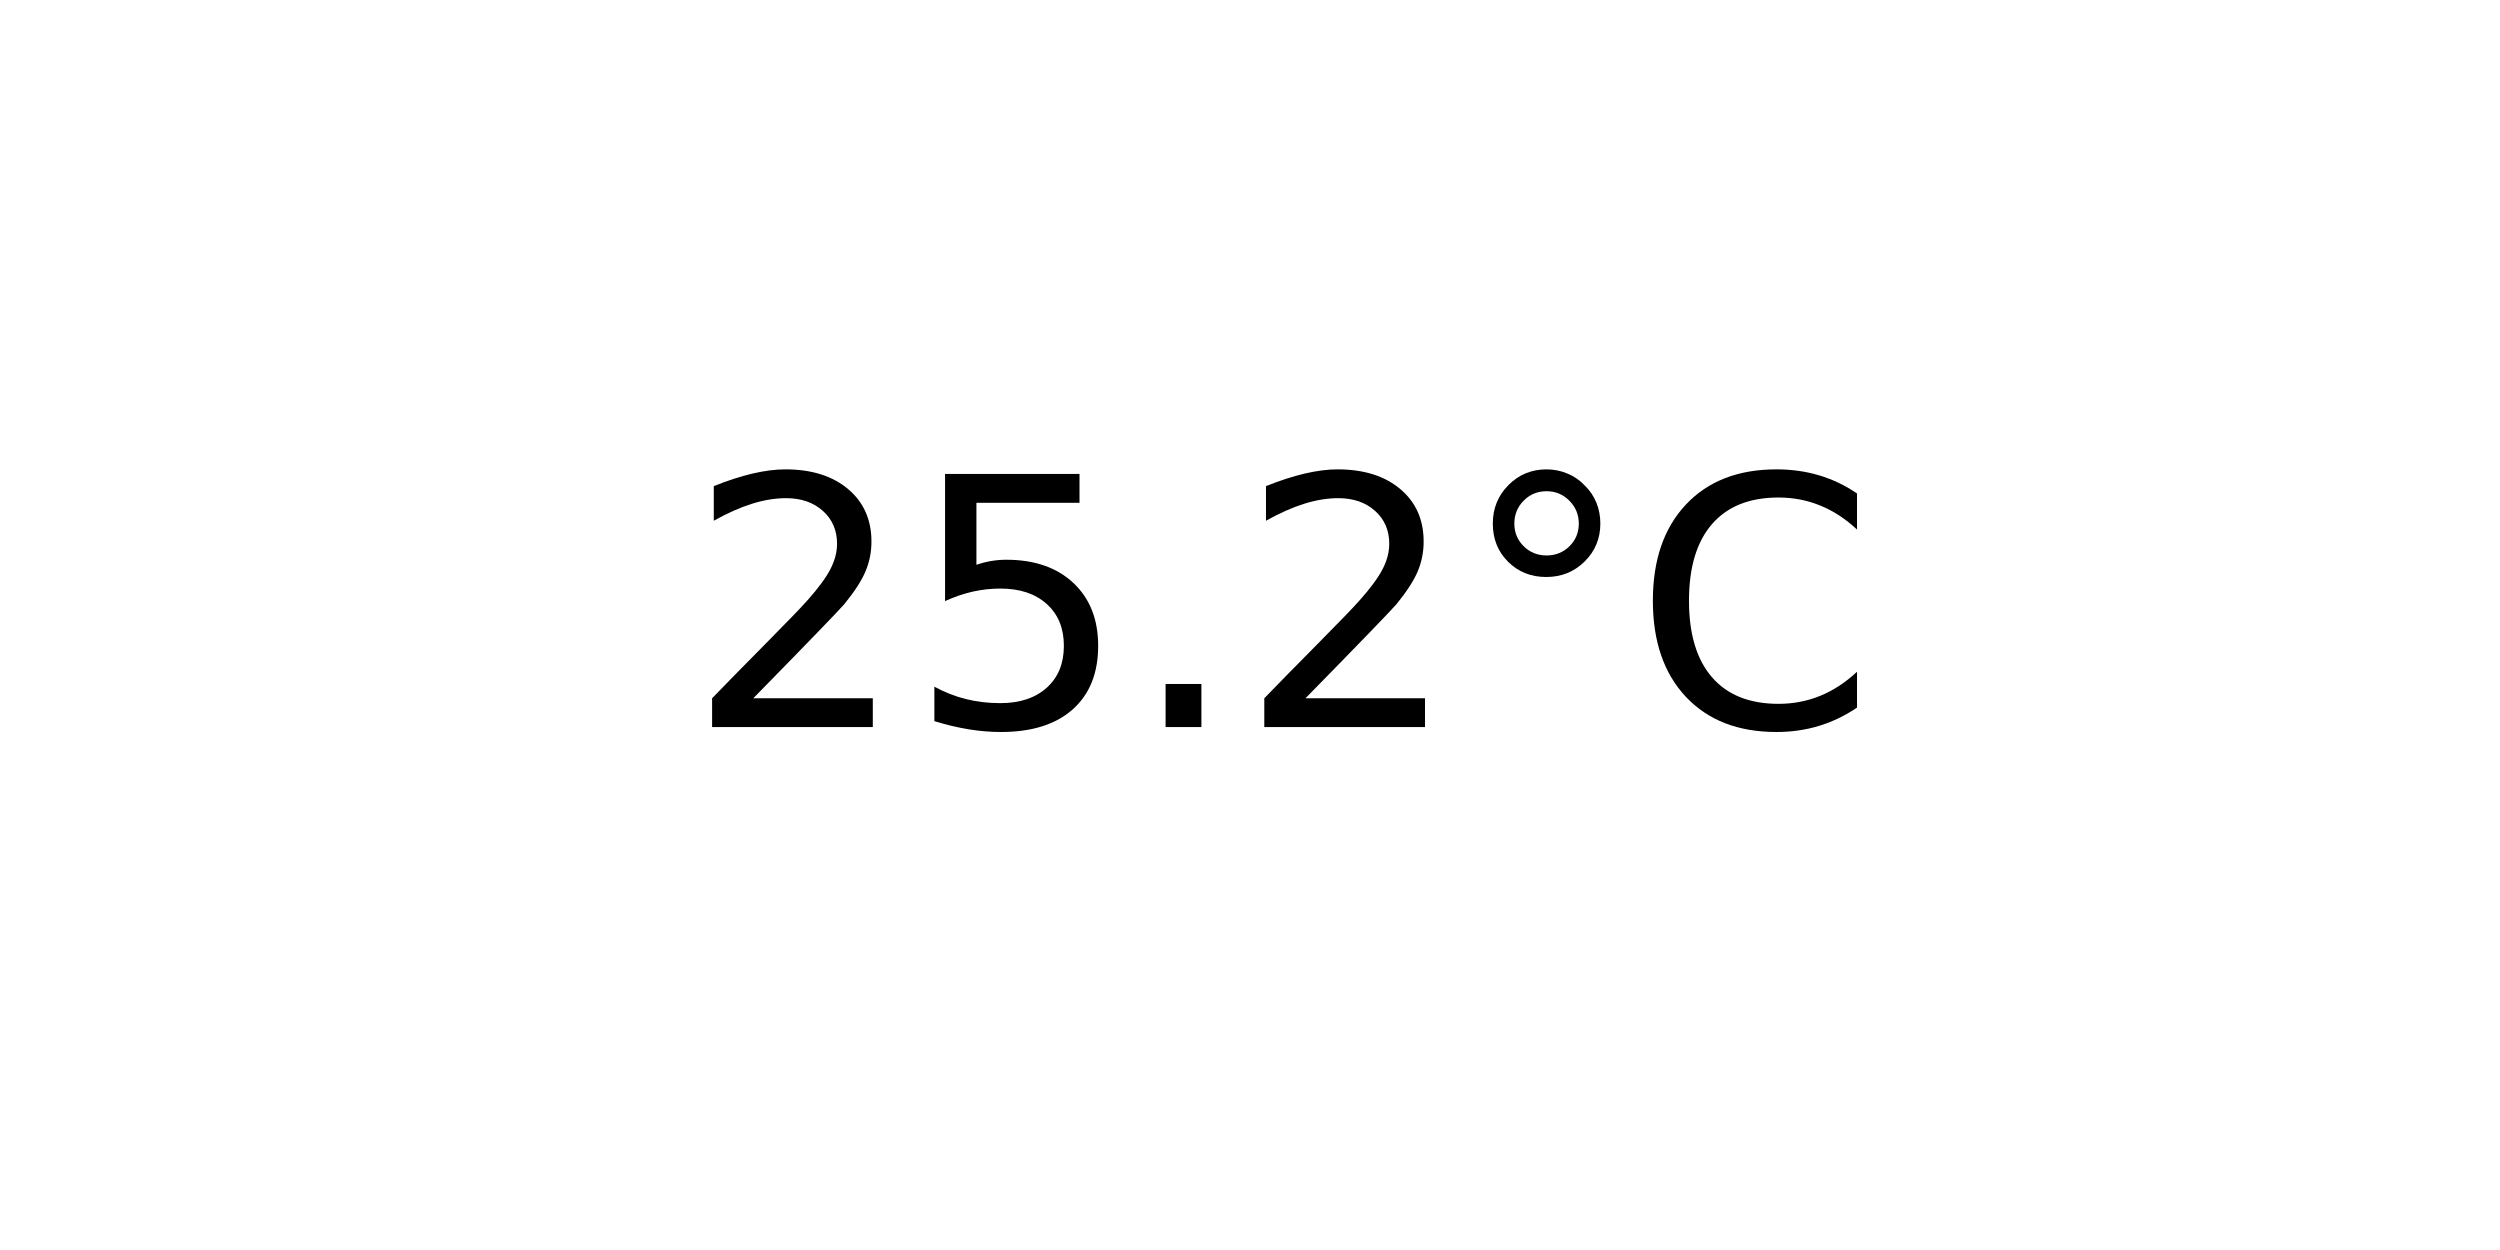
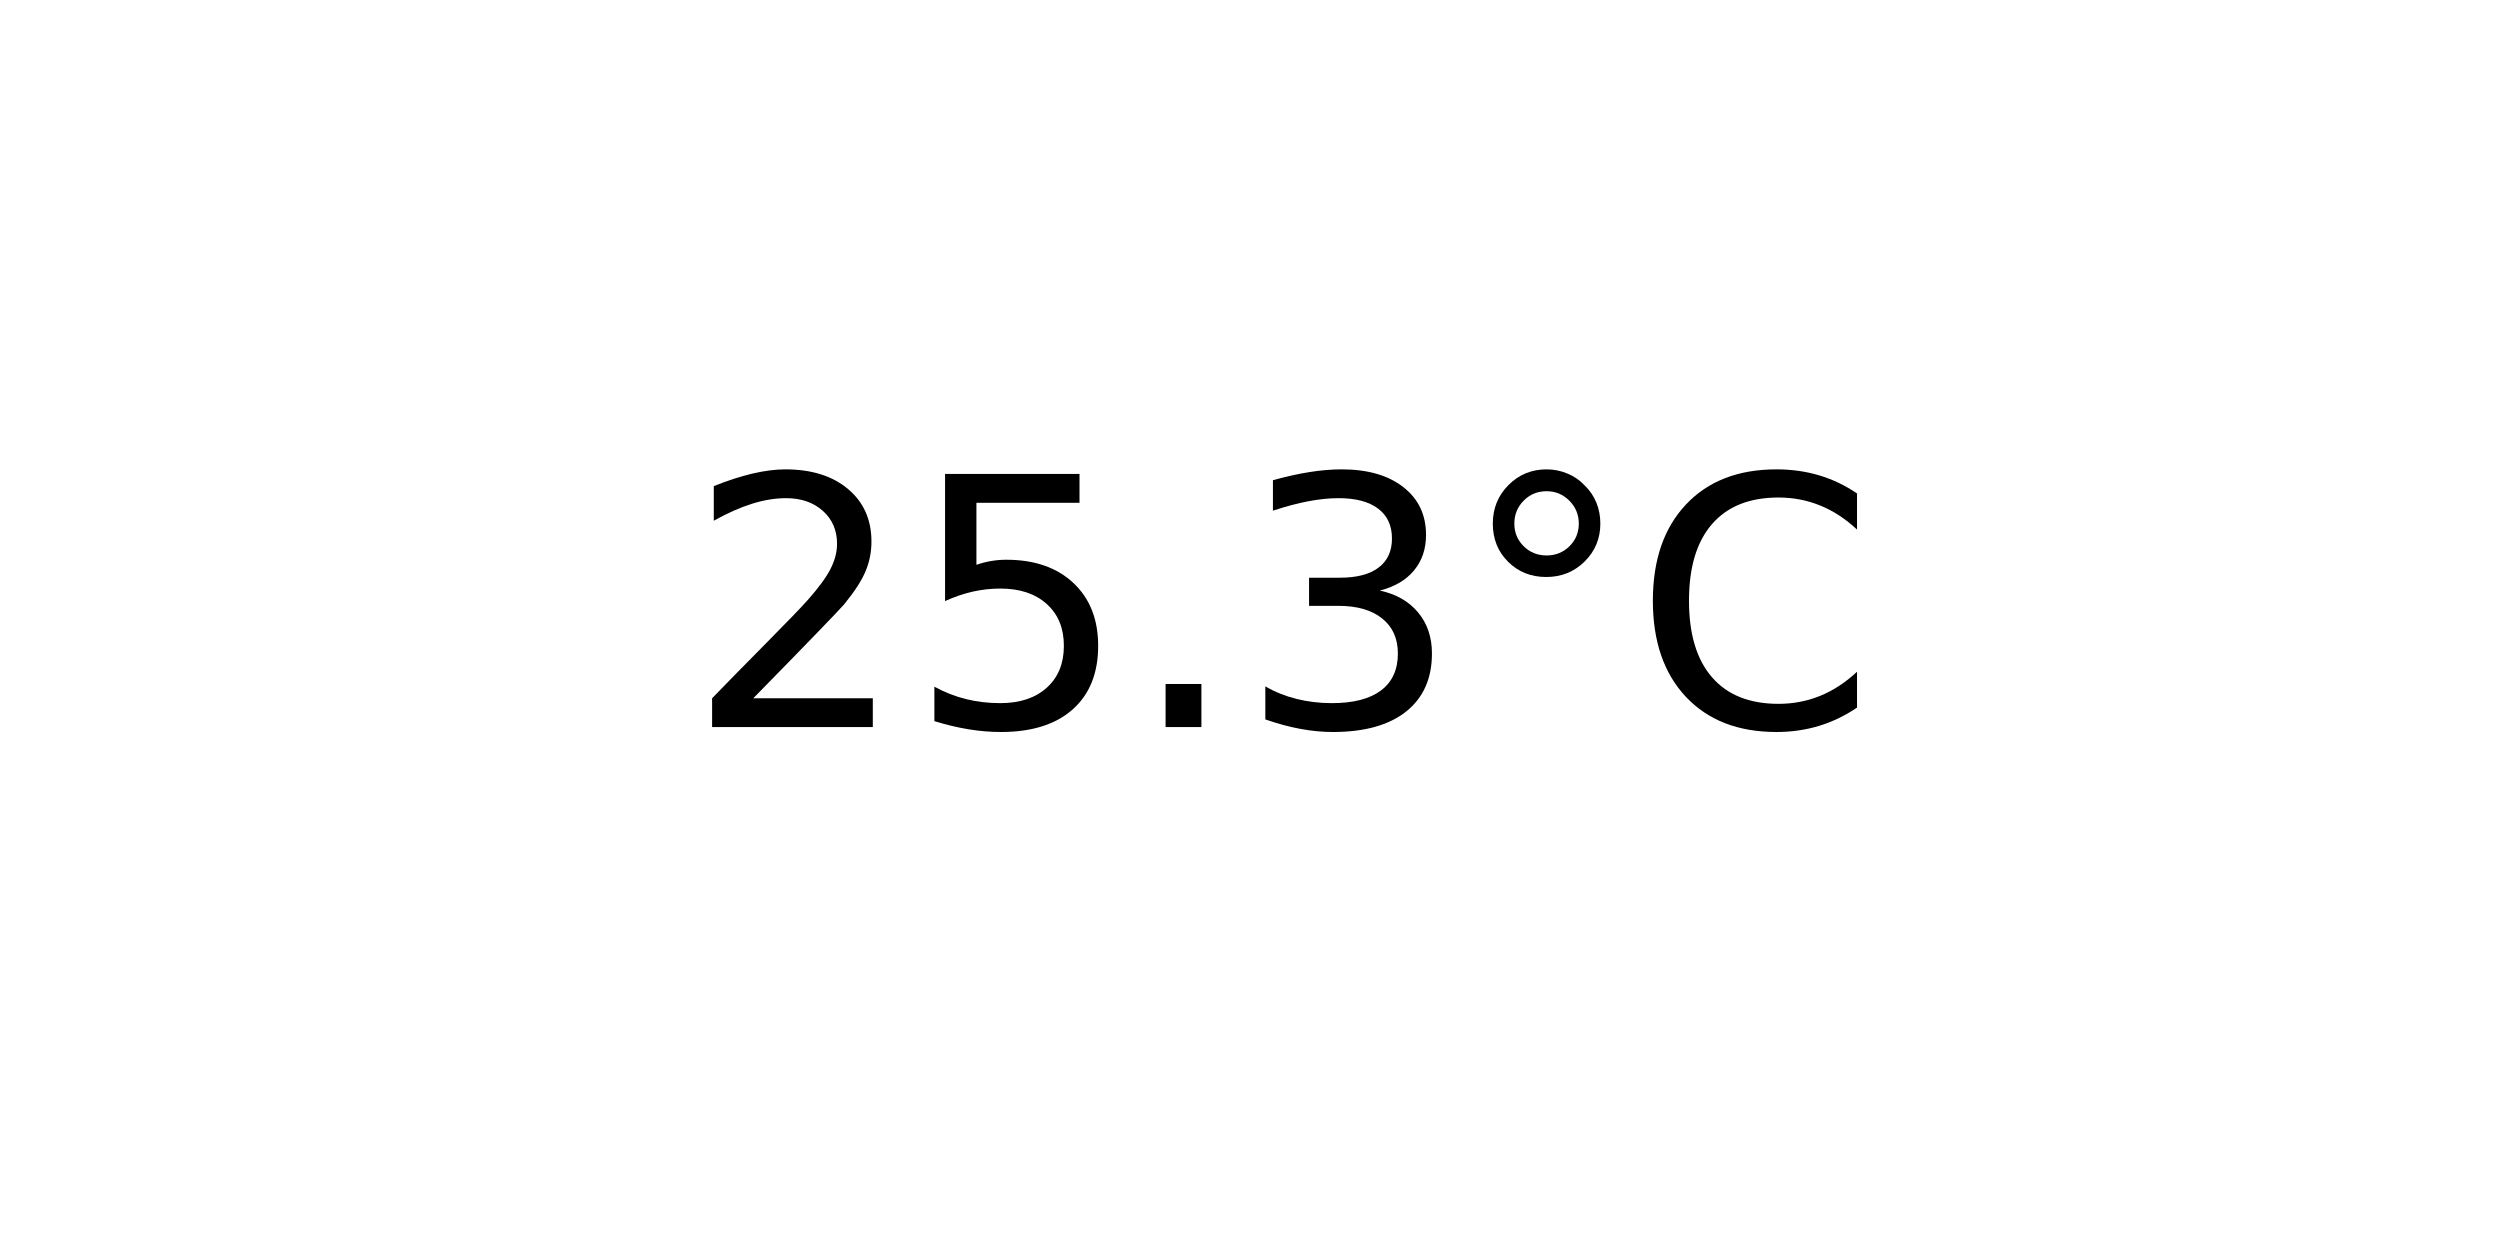
<svg xmlns="http://www.w3.org/2000/svg" xmlns:xlink="http://www.w3.org/1999/xlink" width="72pt" height="36pt" viewBox="0 0 72 36" version="1.1">
  <defs>
    <style type="text/css">*{stroke-linejoin: round; stroke-linecap: butt}</style>
  </defs>
  <g id="figure_1">
    <g id="axes_1">
      <g id="text_1">
        <g transform="translate(19.77578 20.93937) scale(0.1 -0.1)">
          <defs>
            <path id="DejaVuSans-32" d="M 1228 531  L 3431 531  L 3431 0  L 469 0  L 469 531  Q 828 903 1448 1529  Q 2069 2156 2228 2338  Q 2531 2678 2651 2914  Q 2772 3150 2772 3378  Q 2772 3750 2511 3984  Q 2250 4219 1831 4219  Q 1534 4219 1204 4116  Q 875 4013 500 3803  L 500 4441  Q 881 4594 1212 4672  Q 1544 4750 1819 4750  Q 2544 4750 2975 4387  Q 3406 4025 3406 3419  Q 3406 3131 3298 2873  Q 3191 2616 2906 2266  Q 2828 2175 2409 1742  Q 1991 1309 1228 531  z " transform="scale(0.015625)" />
            <path id="DejaVuSans-35" d="M 691 4666  L 3169 4666  L 3169 4134  L 1269 4134  L 1269 2991  Q 1406 3038 1543 3061  Q 1681 3084 1819 3084  Q 2600 3084 3056 2656  Q 3513 2228 3513 1497  Q 3513 744 3044 326  Q 2575 -91 1722 -91  Q 1428 -91 1123 -41  Q 819 9 494 109  L 494 744  Q 775 591 1075 516  Q 1375 441 1709 441  Q 2250 441 2565 725  Q 2881 1009 2881 1497  Q 2881 1984 2565 2268  Q 2250 2553 1709 2553  Q 1456 2553 1204 2497  Q 953 2441 691 2322  L 691 4666  z " transform="scale(0.015625)" />
            <path id="DejaVuSans-2e" d="M 684 794  L 1344 794  L 1344 0  L 684 0  L 684 794  z " transform="scale(0.015625)" />
+             <path id="DejaVuSans-33" d="M 2597 2516  Q 3050 2419 3304 2112  Q 3559 1806 3559 1356  Q 3559 666 3084 287  Q 2609 -91 1734 -91  Q 1441 -91 1130 -33  Q 819 25 488 141  L 488 750  Q 750 597 1062 519  Q 1375 441 1716 441  Q 2309 441 2620 675  Q 2931 909 2931 1356  Q 2931 1769 2642 2001  Q 2353 2234 1838 2234  L 1294 2234  L 1294 2753  L 1863 2753  Q 2328 2753 2575 2939  Q 2822 3125 2822 3475  Q 2822 3834 2567 4026  Q 2313 4219 1838 4219  Q 1578 4219 1281 4162  Q 984 4106 628 3988  L 628 4550  Q 988 4650 1302 4700  Q 1616 4750 1894 4750  Q 2613 4750 3031 4423  Q 3450 4097 3450 3541  Q 3450 3153 3228 2886  Q 3006 2619 2597 2516  z " transform="scale(0.015625)" />
            <path id="DejaVuSans-b0" d="M 1600 4347  Q 1350 4347 1178 4173  Q 1006 4000 1006 3750  Q 1006 3503 1178 3333  Q 1350 3163 1600 3163  Q 1850 3163 2022 3333  Q 2194 3503 2194 3750  Q 2194 3997 2020 4172  Q 1847 4347 1600 4347  z M 1600 4750  Q 1800 4750 1984 4673  Q 2169 4597 2303 4453  Q 2447 4313 2519 4134  Q 2591 3956 2591 3750  Q 2591 3338 2302 3052  Q 2013 2766 1594 2766  Q 1172 2766 890 3047  Q 609 3328 609 3750  Q 609 4169 896 4459  Q 1184 4750 1600 4750  z " transform="scale(0.015625)" />
            <path id="DejaVuSans-43" d="M 4122 4306  L 4122 3641  Q 3803 3938 3442 4084  Q 3081 4231 2675 4231  Q 1875 4231 1450 3742  Q 1025 3253 1025 2328  Q 1025 1406 1450 917  Q 1875 428 2675 428  Q 3081 428 3442 575  Q 3803 722 4122 1019  L 4122 359  Q 3791 134 3420 21  Q 3050 -91 2638 -91  Q 1578 -91 968 557  Q 359 1206 359 2328  Q 359 3453 968 4101  Q 1578 4750 2638 4750  Q 3056 4750 3426 4639  Q 3797 4528 4122 4306  z " transform="scale(0.015625)" />
          </defs>
          <use xlink:href="#DejaVuSans-32" />
          <use xlink:href="#DejaVuSans-35" x="63.623" />
          <use xlink:href="#DejaVuSans-2e" x="127.246" />
-           <use xlink:href="#DejaVuSans-32" x="159.033" />
+           <use xlink:href="#DejaVuSans-33" x="159.033" />
          <use xlink:href="#DejaVuSans-b0" x="222.656" />
          <use xlink:href="#DejaVuSans-43" x="272.656" />
        </g>
      </g>
    </g>
  </g>
</svg>
